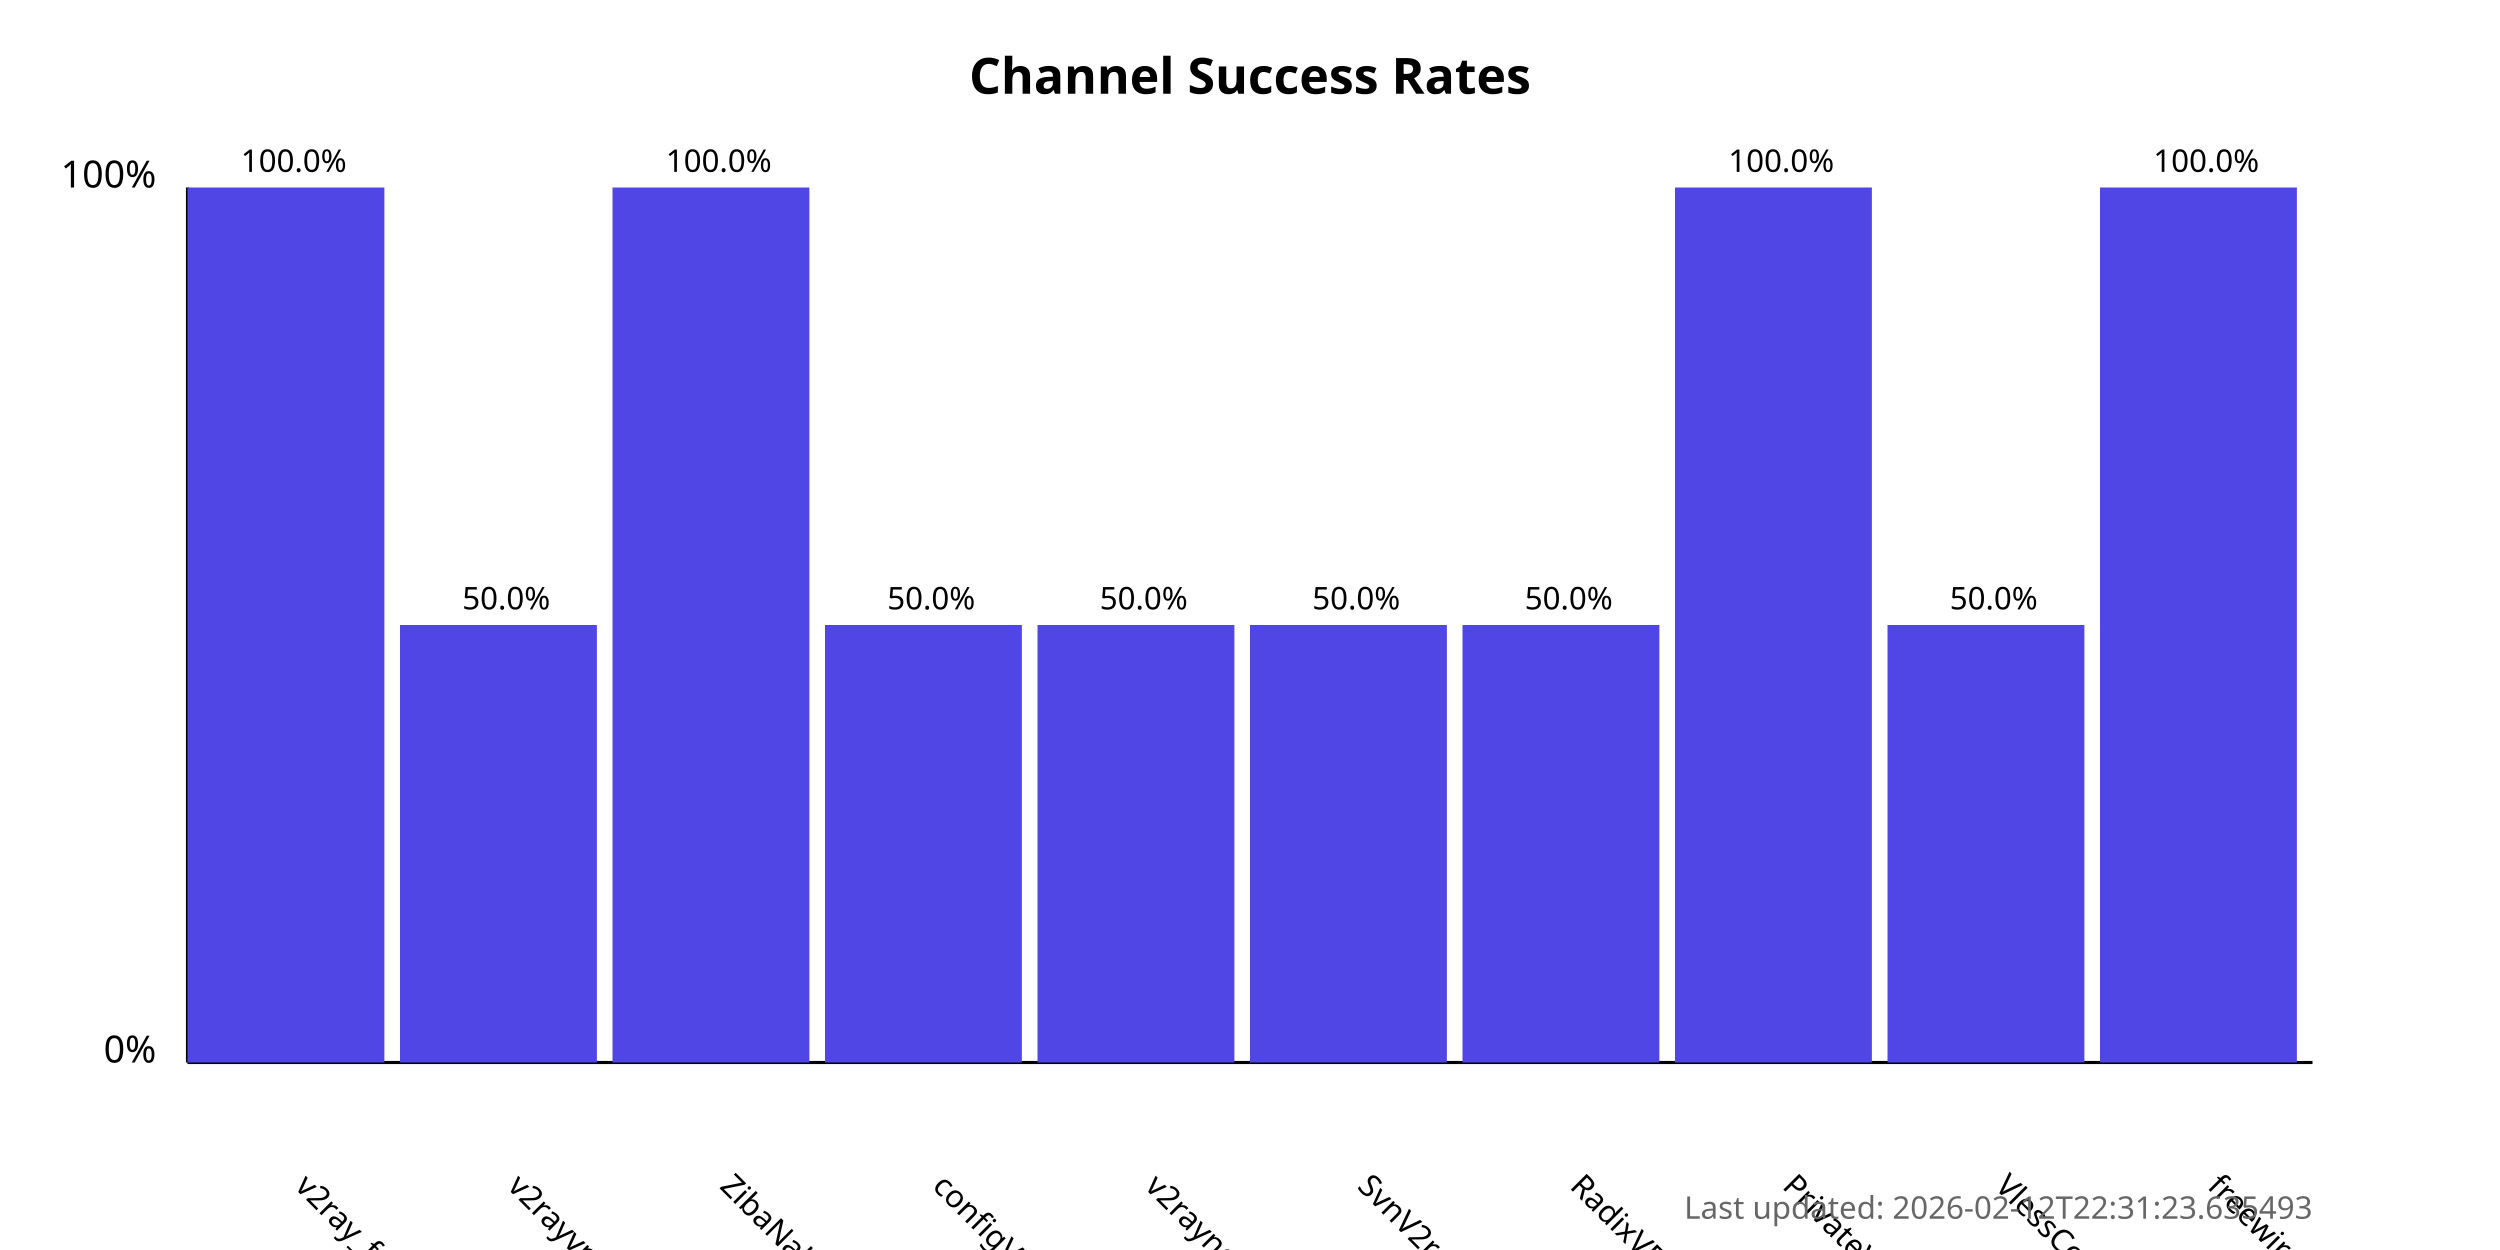
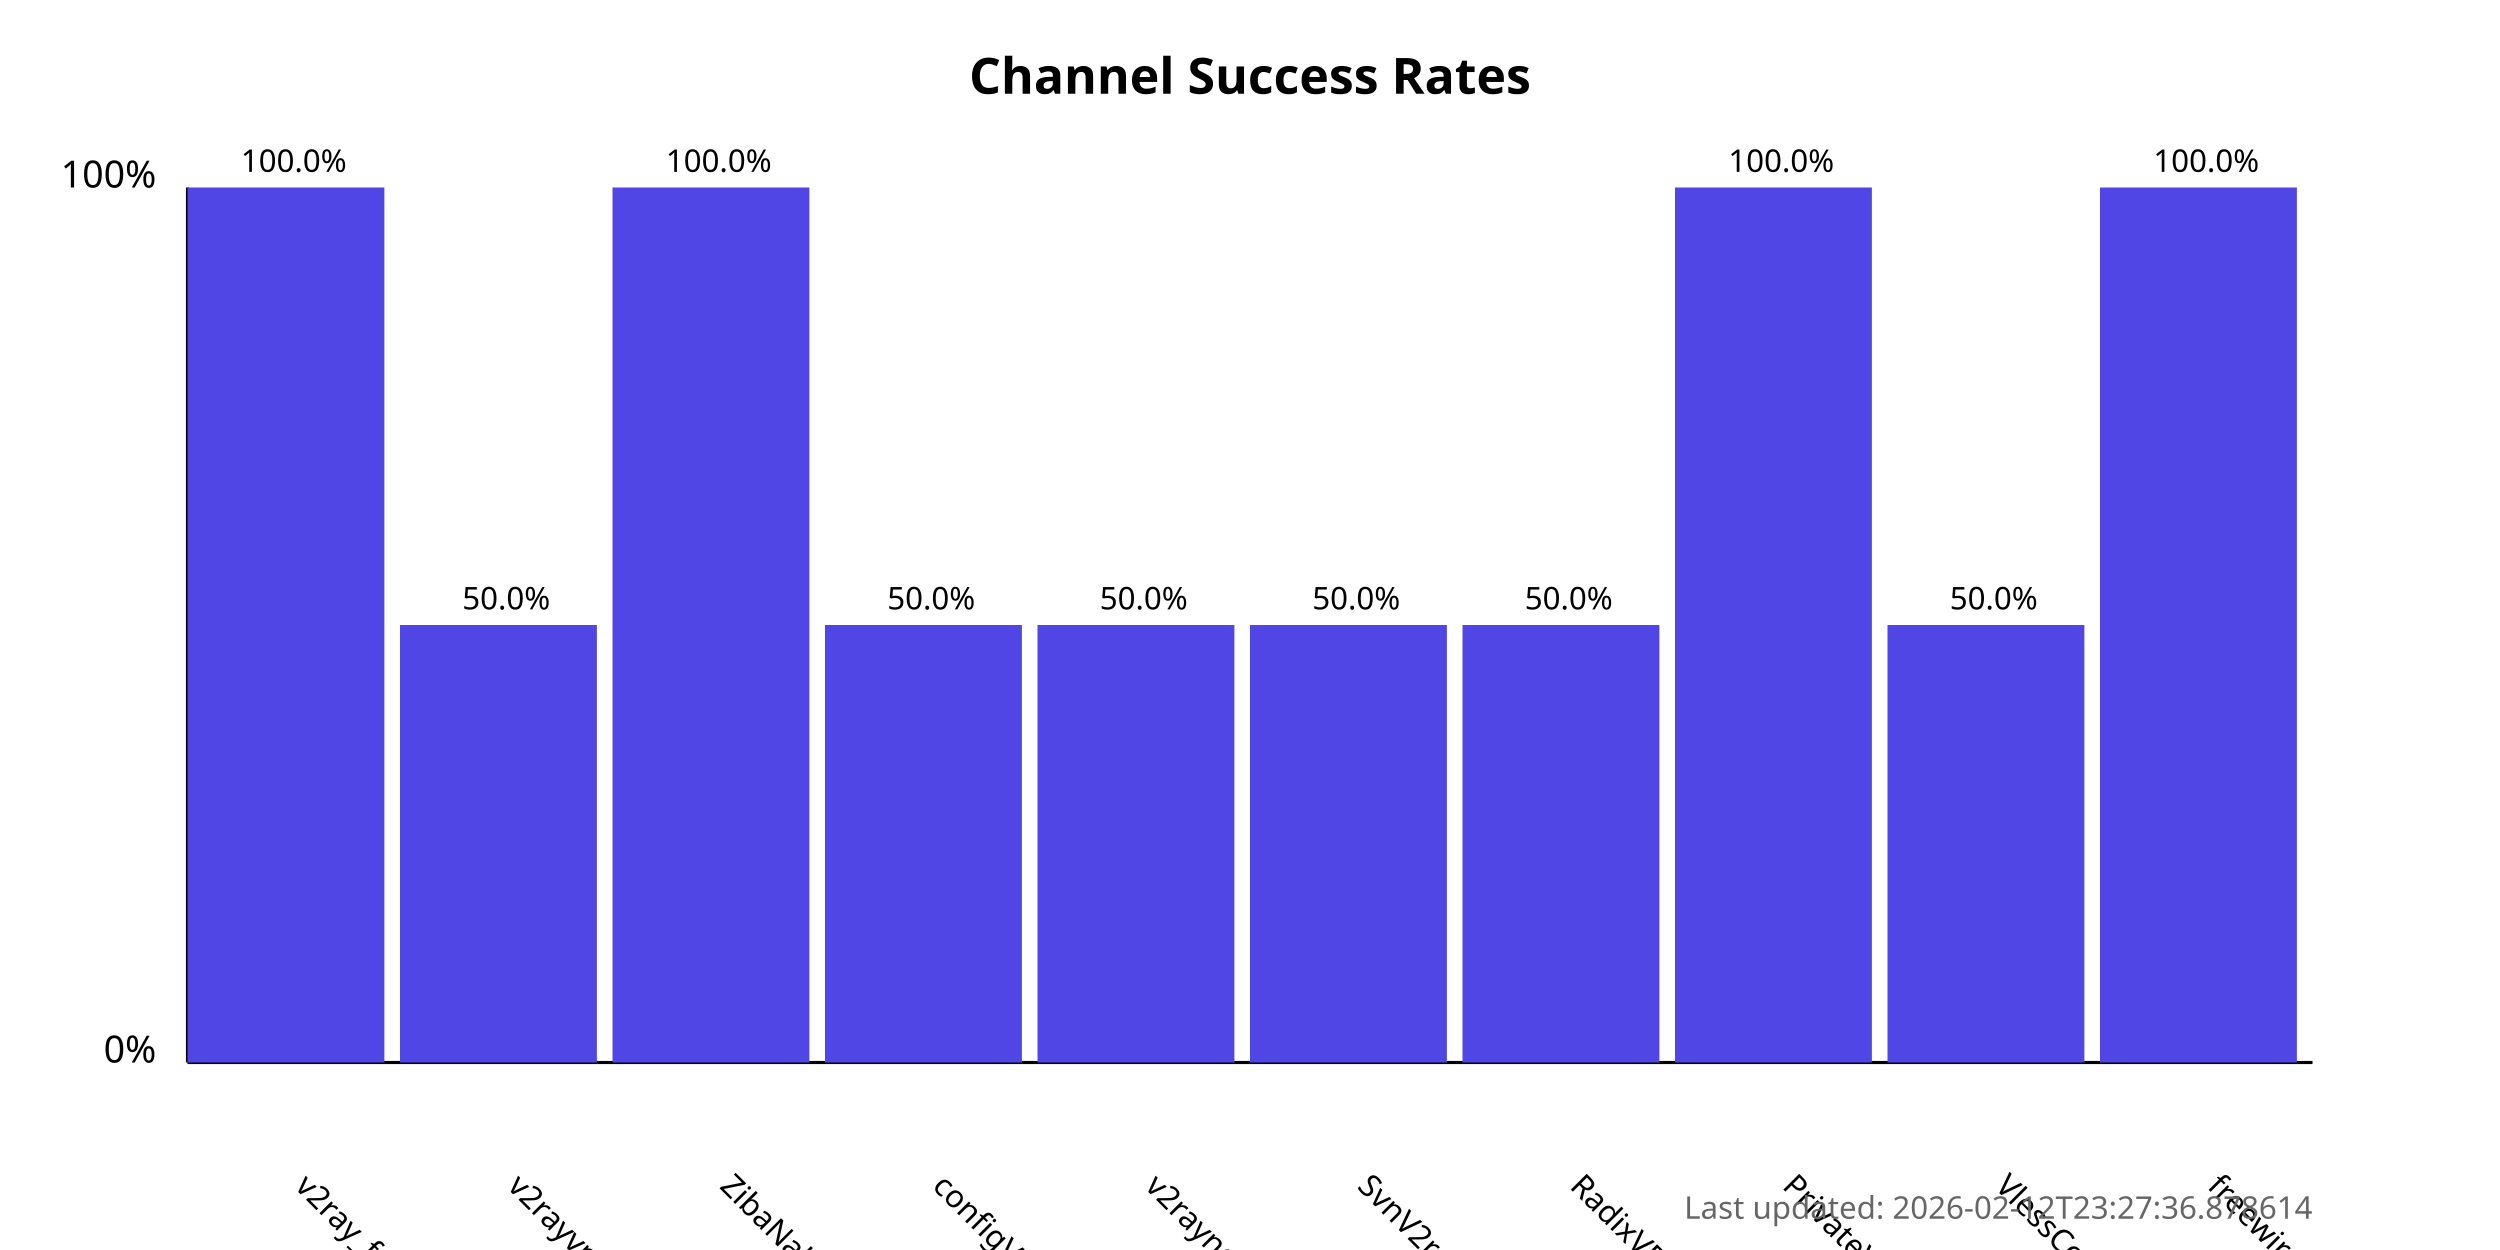
<svg xmlns="http://www.w3.org/2000/svg" width="800" height="400">
  <style>
            .chart-title { font: bold 16px sans-serif; }
            .axis-label { font: 12px sans-serif; }
            .tick-label { font: 10px sans-serif; }
            .bar { fill: #4f46e5; }
            .bar:hover { fill: #6366f1; }
            .timestamp { font: 10px sans-serif; fill: #666; }
        </style>
  <text x="400.0" y="30" text-anchor="middle" class="chart-title">
            Channel Success Rates
        </text>
  <line x1="60" y1="340" x2="60" y2="60" stroke="black" stroke-width="1" />
  <line x1="60" y1="340" x2="740" y2="340" stroke="black" stroke-width="1" />
  <text x="50" y="340" text-anchor="end" class="axis-label">0%</text>
  <text x="50" y="60" text-anchor="end" class="axis-label">100%</text>
  <g>
    <rect x="60" y="60.0" width="63.0" height="280.0" class="bar" />
    <text x="94.0" y="380" transform="rotate(45, 94.0, 380)" text-anchor="start" class="tick-label">
                v2ray_free_conf
            </text>
    <text x="94.0" y="55.0" text-anchor="middle" class="tick-label">
                100.0%
            </text>
  </g>
  <g>
    <rect x="128.0" y="200.0" width="63.0" height="140.0" class="bar" />
    <text x="162.0" y="380" transform="rotate(45, 162.0, 380)" text-anchor="start" class="tick-label">
                v2rayvpno
            </text>
    <text x="162.0" y="195.0" text-anchor="middle" class="tick-label">
                50.0%
            </text>
  </g>
  <g>
    <rect x="196.0" y="60.0" width="63.0" height="280.0" class="bar" />
    <text x="230.0" y="380" transform="rotate(45, 230.0, 380)" text-anchor="start" class="tick-label">
                ZibaNabz
            </text>
    <text x="230.0" y="55.0" text-anchor="middle" class="tick-label">
                100.0%
            </text>
  </g>
  <g>
    <rect x="264.0" y="200.0" width="63.0" height="140.0" class="bar" />
    <text x="298.0" y="380" transform="rotate(45, 298.0, 380)" text-anchor="start" class="tick-label">
                configV2rayForFree
            </text>
    <text x="298.0" y="195.0" text-anchor="middle" class="tick-label">
                50.0%
            </text>
  </g>
  <g>
    <rect x="332.0" y="200.0" width="63.0" height="140.0" class="bar" />
    <text x="366.0" y="380" transform="rotate(45, 366.0, 380)" text-anchor="start" class="tick-label">
                v2rayngvpn
            </text>
    <text x="366.0" y="195.0" text-anchor="middle" class="tick-label">
                50.0%
            </text>
  </g>
  <g>
    <rect x="400.0" y="200.0" width="63.0" height="140.0" class="bar" />
    <text x="434.0" y="380" transform="rotate(45, 434.0, 380)" text-anchor="start" class="tick-label">
                SvnV2ray
            </text>
    <text x="434.0" y="195.0" text-anchor="middle" class="tick-label">
                50.0%
            </text>
  </g>
  <g>
    <rect x="468.0" y="200.0" width="63.0" height="140.0" class="bar" />
    <text x="502.0" y="380" transform="rotate(45, 502.0, 380)" text-anchor="start" class="tick-label">
                RadixVPN
            </text>
    <text x="502.0" y="195.0" text-anchor="middle" class="tick-label">
                50.0%
            </text>
  </g>
  <g>
    <rect x="536.0" y="60.0" width="63.0" height="280.0" class="bar" />
    <text x="570.0" y="380" transform="rotate(45, 570.0, 380)" text-anchor="start" class="tick-label">
                PrivateVPNs
            </text>
    <text x="570.0" y="55.0" text-anchor="middle" class="tick-label">
                100.0%
            </text>
  </g>
  <g>
    <rect x="604.0" y="200.0" width="63.0" height="140.0" class="bar" />
    <text x="638.0" y="380" transform="rotate(45, 638.0, 380)" text-anchor="start" class="tick-label">
                VlessConfig
            </text>
    <text x="638.0" y="195.0" text-anchor="middle" class="tick-label">
                50.0%
            </text>
  </g>
  <g>
    <rect x="672.0" y="60.0" width="63.0" height="280.0" class="bar" />
    <text x="706.0" y="380" transform="rotate(45, 706.0, 380)" text-anchor="start" class="tick-label">
                freewireguard
            </text>
    <text x="706.0" y="55.0" text-anchor="middle" class="tick-label">
                100.0%
            </text>
  </g>
  <text x="740" y="390" text-anchor="end" class="timestamp">
-             Last updated: 2026-02-12T22:31:23.635493
+             Last updated: 2026-02-12T23:27:36.878614
        </text>
</svg>
